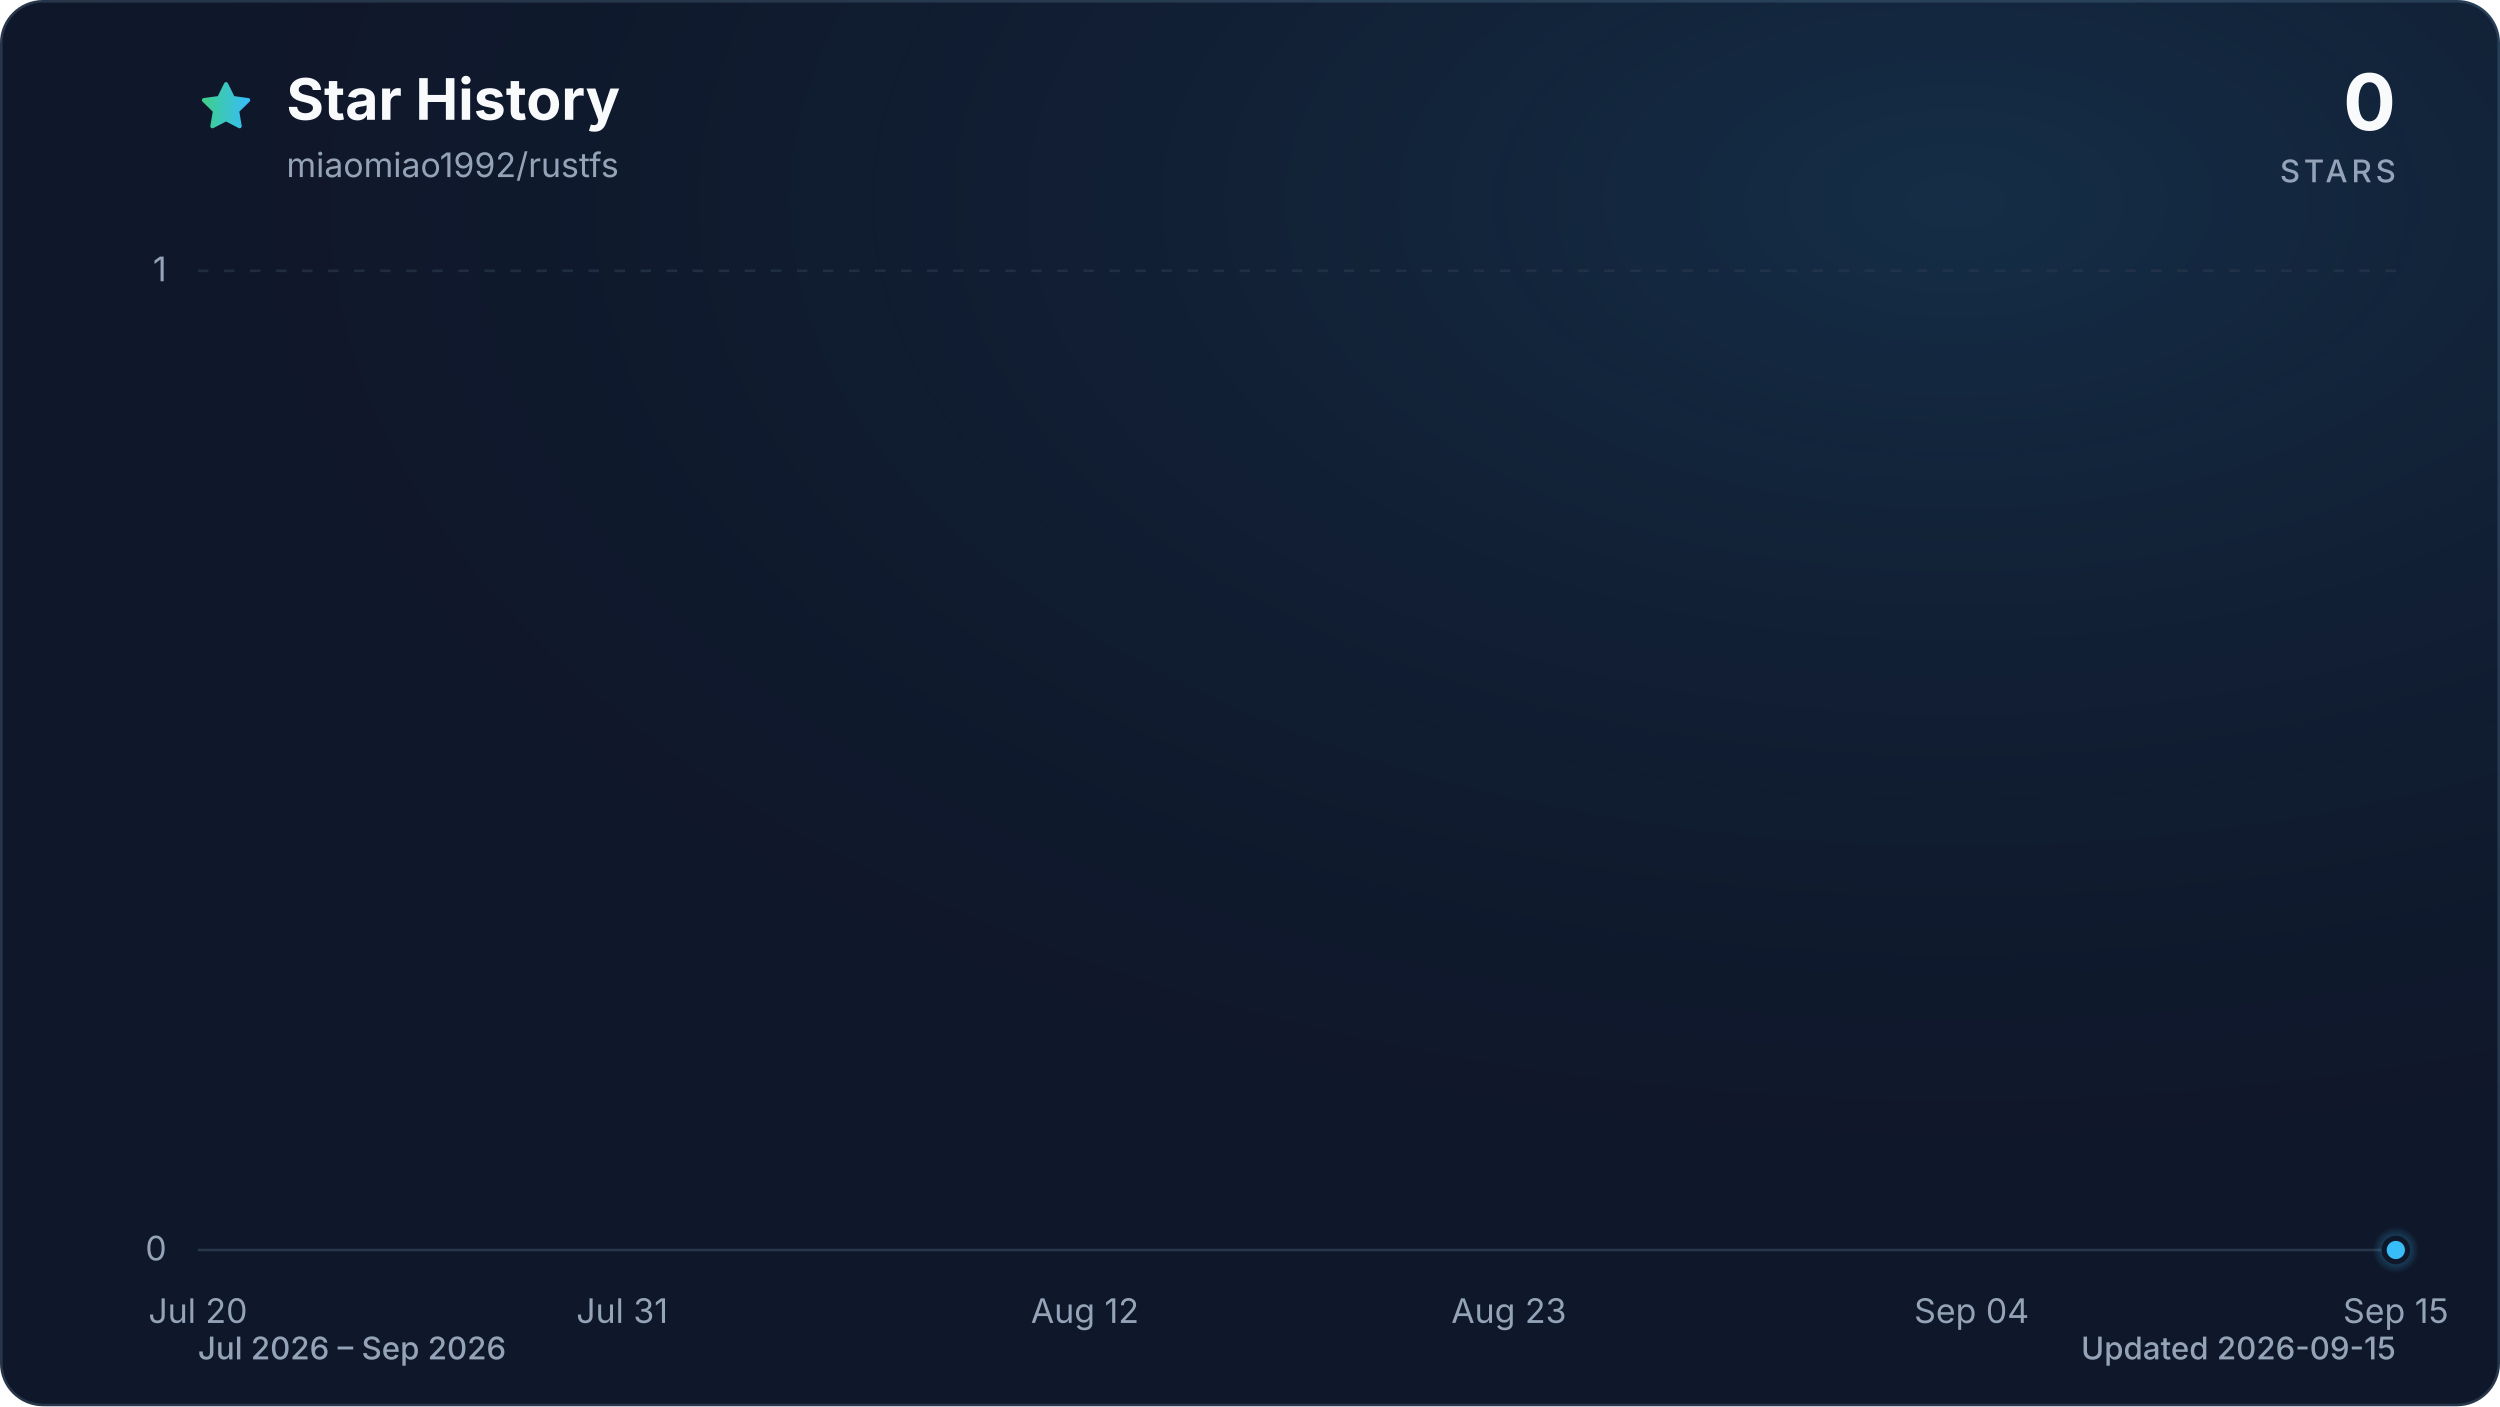
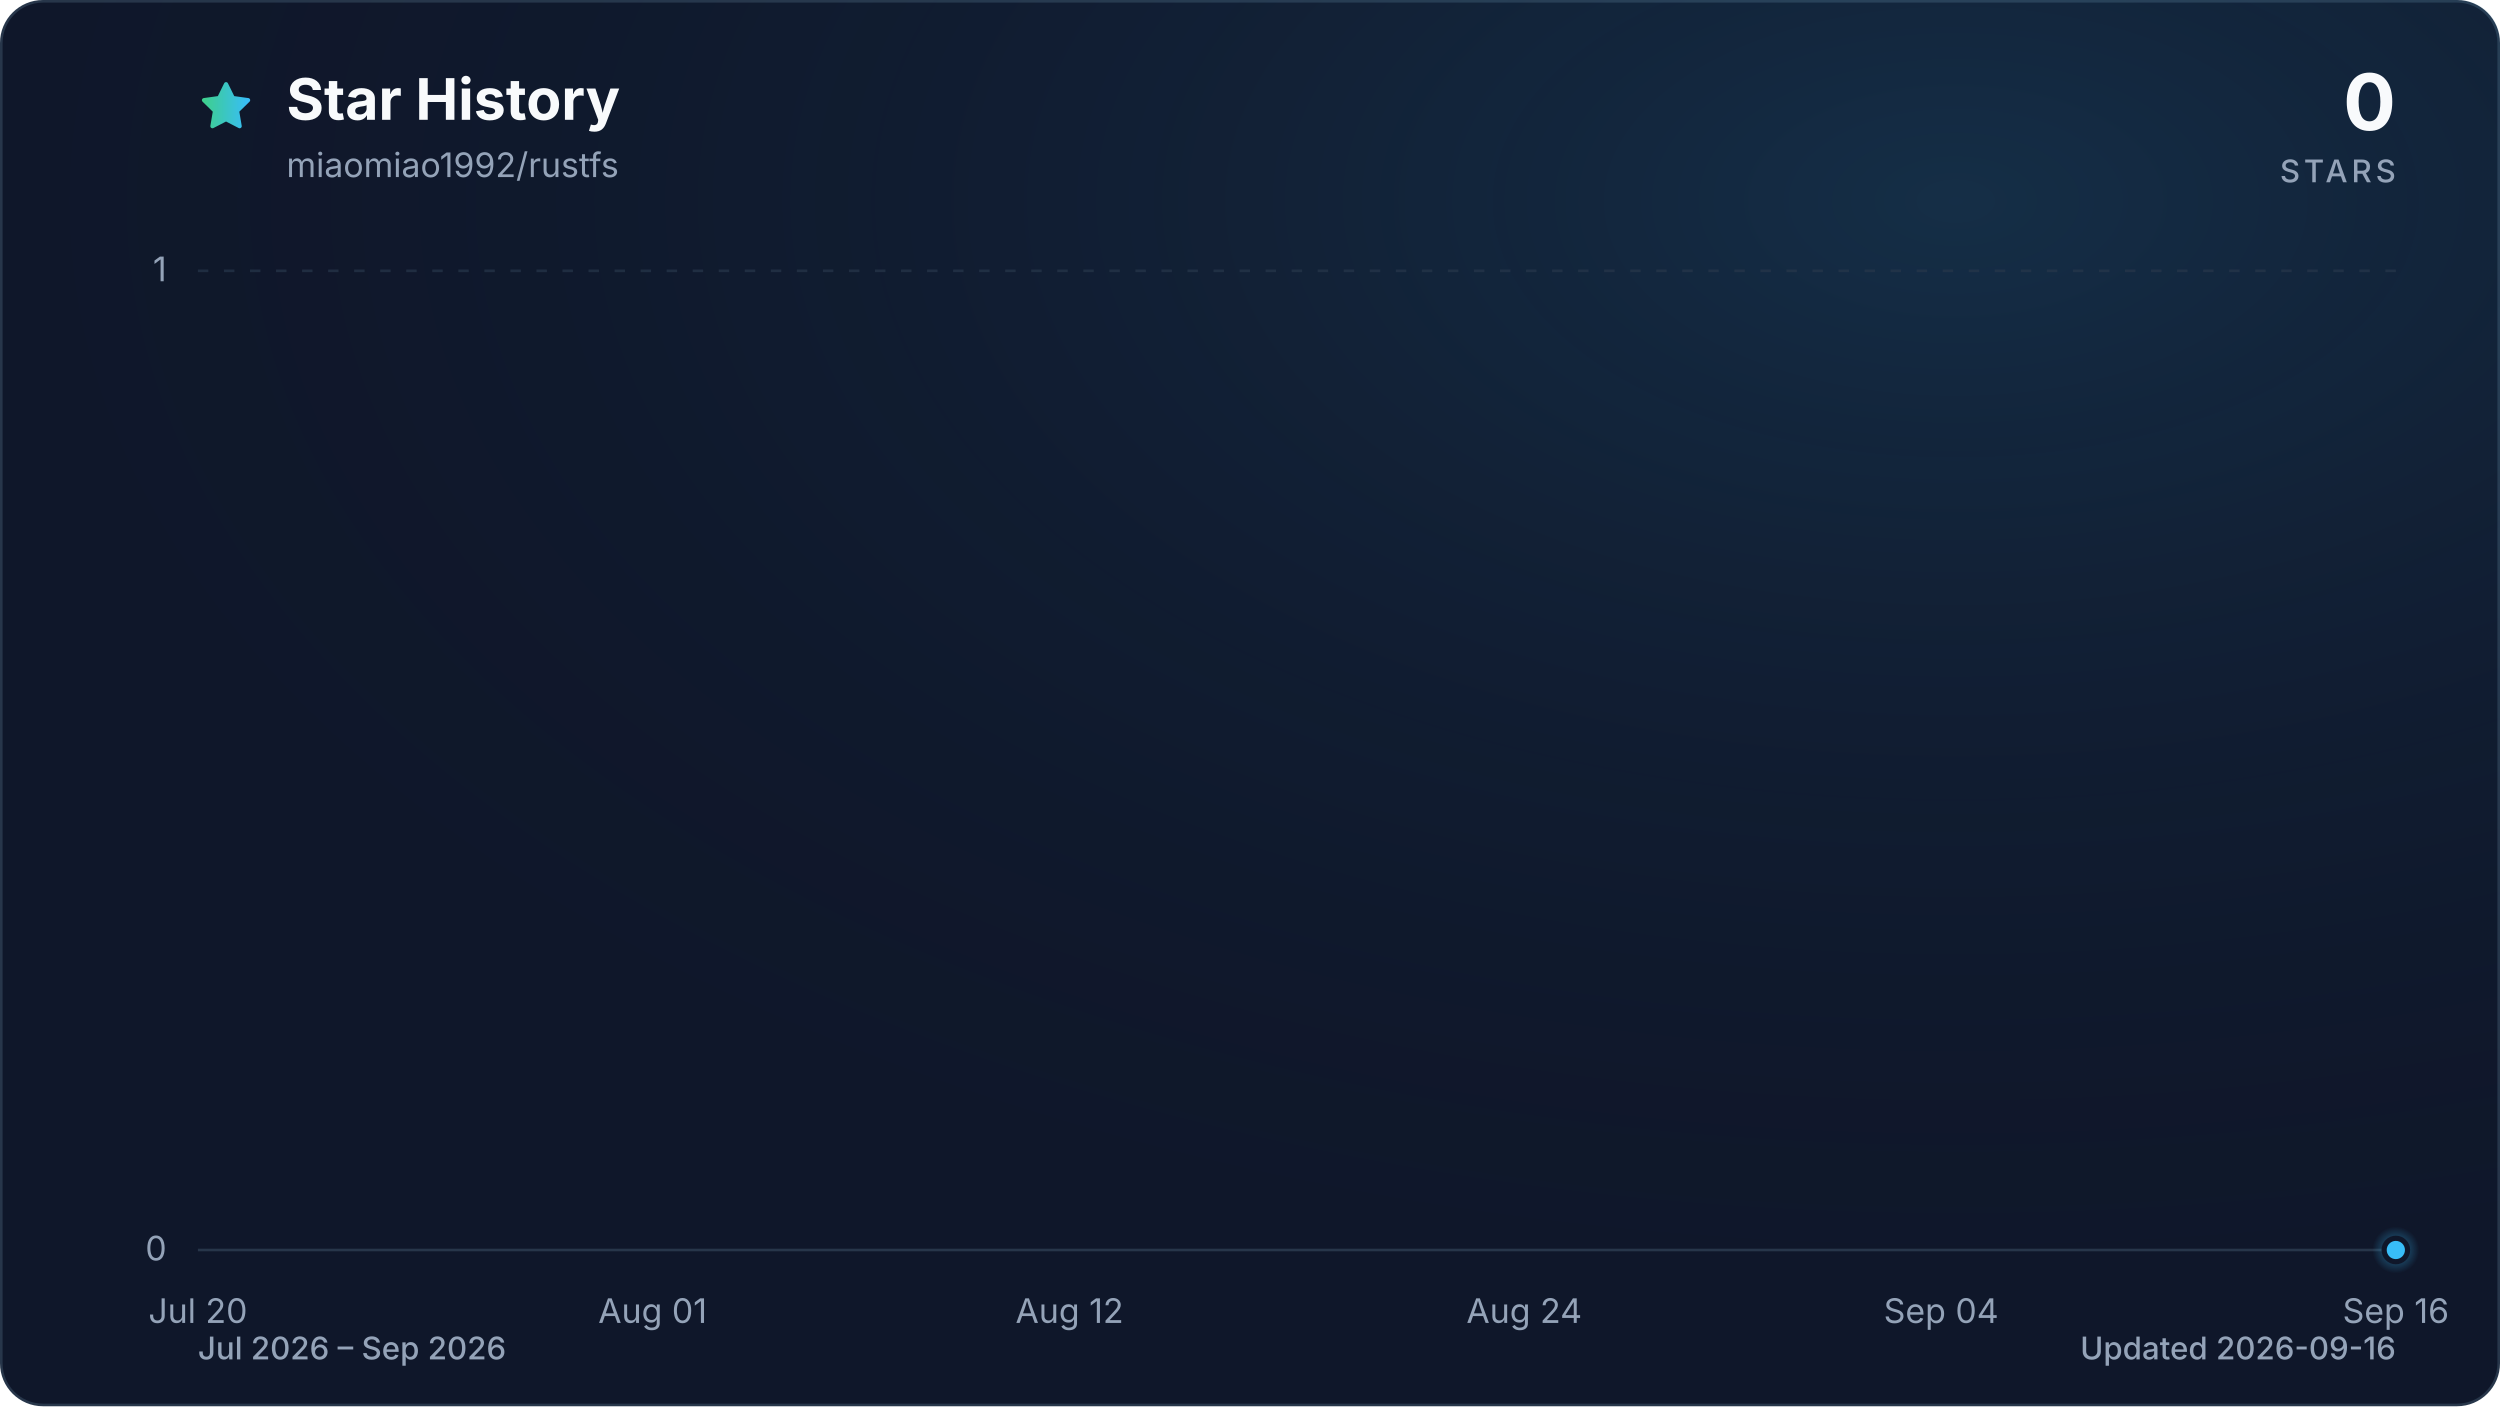
<svg xmlns="http://www.w3.org/2000/svg" viewBox="0 0 960 540" role="img" aria-labelledby="title description" data-style="gradient" data-variant="glow" data-animated="true">
  <defs>
    <linearGradient id="trend" x1="0" y1="0" x2="1" y2="0">
      <stop offset="0%" stop-color="#3ecf8e" />
      <stop offset="100%" stop-color="#38bdf8" />
    </linearGradient>
    <linearGradient id="area" x1="0" y1="0" x2="0" y2="1">
      <stop offset="0%" stop-color="#3ecf8e" stop-opacity="0.30" />
      <stop offset="55%" stop-color="#38bdf8" stop-opacity="0.10" />
      <stop offset="100%" stop-color="#38bdf8" stop-opacity="0.01" />
    </linearGradient>
    <radialGradient id="marker-halo" cx="50%" cy="50%" r="50%">
      <stop offset="0%" stop-color="#38bdf8" stop-opacity="0.55" />
      <stop offset="100%" stop-color="#38bdf8" stop-opacity="0" />
    </radialGradient>
    <radialGradient id="surface-glow" cx="78%" cy="14%" r="80%">
      <stop offset="0%" stop-color="#38bdf8" stop-opacity="0.14" />
      <stop offset="100%" stop-color="#0f172a" stop-opacity="0" />
    </radialGradient>
    <filter id="trend-glow" x="-20%" y="-20%" width="140%" height="140%">
      <feGaussianBlur stdDeviation="7" />
    </filter>
  </defs>
  <style>
.trend-enter{transform-box:fill-box;transform-origin:center;animation:trend-enter 520ms cubic-bezier(0.16,1,0.3,1)}
.marker-enter{transform-box:fill-box;transform-origin:center;animation:marker-enter 320ms cubic-bezier(0.16,1,0.3,1) 200ms both}
.marker-pulse{transform-box:fill-box;transform-origin:center;animation:marker-pulse 2.6s ease-out infinite}
@keyframes trend-enter{from{opacity:.35;transform:translateY(10px)}to{opacity:1;transform:translateY(0)}}
@keyframes marker-enter{from{opacity:0;transform:scale(.4)}to{opacity:1;transform:scale(1)}}
@keyframes marker-pulse{0%{opacity:.5;transform:scale(.7)}70%,100%{opacity:0;transform:scale(2.1)}}
@media (prefers-reduced-motion:reduce){.trend-enter,.marker-enter,.marker-pulse{animation:none!important}}
@media (prefers-reduced-motion:reduce){.marker-pulse{opacity:0}}
</style>
  <rect x="0.5" y="0.5" width="959" height="539" fill="#0f172a" stroke="#27364a" stroke-width="1" rx="16" />
  <rect width="960" height="540" fill="url(#surface-glow)" rx="16" />
  <path d="M12 2.6l2.9 5.9 6.5.9-4.7 4.6 1.1 6.5-5.8-3-5.8 3 1.1-6.5-4.7-4.6 6.5-.9L12 2.6Z" transform="translate(76 30) scale(.9)" fill="url(#trend)" stroke="url(#trend)" stroke-width="1.8" stroke-linejoin="round" aria-hidden="true" />
  <text x="110" y="46" fill="#f8fafc" font-family="ui-sans-serif, system-ui, -apple-system, BlinkMacSystemFont, 'Segoe UI', sans-serif" font-size="22" font-weight="700">Star History</text>
  <text x="110" y="68" fill="#94a3b8" font-family="ui-sans-serif, system-ui, -apple-system, BlinkMacSystemFont, 'Segoe UI', sans-serif" font-size="13">miaomiao1992/rustfs</text>
  <text x="920" y="50" fill="#f8fafc" font-family="ui-sans-serif, system-ui, -apple-system, BlinkMacSystemFont, 'Segoe UI', sans-serif" font-size="30" font-weight="700" text-anchor="end">0</text>
  <text x="920" y="70" fill="#94a3b8" font-family="ui-sans-serif, system-ui, -apple-system, BlinkMacSystemFont, 'Segoe UI', sans-serif" font-size="12" font-weight="500" letter-spacing="1.5" text-anchor="end">STARS</text>
  <line x1="76" y1="480.0" x2="920" y2="480.0" stroke="#27364a" stroke-width="1" stroke-dasharray="0" opacity="1" />
  <text x="64" y="484.0" fill="#94a3b8" font-family="ui-sans-serif, system-ui, -apple-system, BlinkMacSystemFont, 'Segoe UI', sans-serif" font-size="13" text-anchor="end">0</text>
  <line x1="76" y1="104.0" x2="920" y2="104.0" stroke="#27364a" stroke-width="1" stroke-dasharray="4 6" opacity="0.7" />
  <text x="64" y="108.0" fill="#94a3b8" font-family="ui-sans-serif, system-ui, -apple-system, BlinkMacSystemFont, 'Segoe UI', sans-serif" font-size="13" text-anchor="end">1</text>
  <text x="76.0" y="508" fill="#94a3b8" font-family="ui-sans-serif, system-ui, -apple-system, BlinkMacSystemFont, 'Segoe UI', sans-serif" font-size="13" text-anchor="middle">Jul 20</text>
-   <text x="238.9" y="508" fill="#94a3b8" font-family="ui-sans-serif, system-ui, -apple-system, BlinkMacSystemFont, 'Segoe UI', sans-serif" font-size="13" text-anchor="middle">Jul 31</text>
-   <text x="416.6" y="508" fill="#94a3b8" font-family="ui-sans-serif, system-ui, -apple-system, BlinkMacSystemFont, 'Segoe UI', sans-serif" font-size="13" text-anchor="middle">Aug 12</text>
-   <text x="579.4" y="508" fill="#94a3b8" font-family="ui-sans-serif, system-ui, -apple-system, BlinkMacSystemFont, 'Segoe UI', sans-serif" font-size="13" text-anchor="middle">Aug 23</text>
-   <text x="757.1" y="508" fill="#94a3b8" font-family="ui-sans-serif, system-ui, -apple-system, BlinkMacSystemFont, 'Segoe UI', sans-serif" font-size="13" text-anchor="middle">Sep 04</text>
-   <text x="920.0" y="508" fill="#94a3b8" font-family="ui-sans-serif, system-ui, -apple-system, BlinkMacSystemFont, 'Segoe UI', sans-serif" font-size="13" text-anchor="middle">Sep 15</text>
+   <text x="250.6" y="508" fill="#94a3b8" font-family="ui-sans-serif, system-ui, -apple-system, BlinkMacSystemFont, 'Segoe UI', sans-serif" font-size="13" text-anchor="middle">Aug 01</text>
+   <text x="410.7" y="508" fill="#94a3b8" font-family="ui-sans-serif, system-ui, -apple-system, BlinkMacSystemFont, 'Segoe UI', sans-serif" font-size="13" text-anchor="middle">Aug 12</text>
+   <text x="585.3" y="508" fill="#94a3b8" font-family="ui-sans-serif, system-ui, -apple-system, BlinkMacSystemFont, 'Segoe UI', sans-serif" font-size="13" text-anchor="middle">Aug 24</text>
+   <text x="745.4" y="508" fill="#94a3b8" font-family="ui-sans-serif, system-ui, -apple-system, BlinkMacSystemFont, 'Segoe UI', sans-serif" font-size="13" text-anchor="middle">Sep 04</text>
+   <text x="920.0" y="508" fill="#94a3b8" font-family="ui-sans-serif, system-ui, -apple-system, BlinkMacSystemFont, 'Segoe UI', sans-serif" font-size="13" text-anchor="middle">Sep 16</text>
  <g class="trend-enter">
-     <path d="M 76.0 480.0 C 80.9 480.0, 85.9 480.0, 90.8 480.0 C 95.7 480.0, 100.7 480.0, 105.6 480.0 C 110.5 480.0, 115.5 480.0, 120.4 480.0 C 125.4 480.0, 130.3 480.0, 135.2 480.0 C 140.2 480.0, 145.1 480.0, 150.0 480.0 C 155.0 480.0, 159.9 480.0, 164.8 480.0 C 169.8 480.0, 174.7 480.0, 179.6 480.0 C 184.6 480.0, 189.5 480.0, 194.5 480.0 C 199.4 480.0, 204.3 480.0, 209.3 480.0 C 214.2 480.0, 219.1 480.0, 224.1 480.0 C 229.0 480.0, 233.9 480.0, 238.9 480.0 C 243.8 480.0, 248.7 480.0, 253.7 480.0 C 258.6 480.0, 263.6 480.0, 268.5 480.0 C 273.4 480.0, 278.4 480.0, 283.3 480.0 C 288.2 480.0, 293.2 480.0, 298.1 480.0 C 303.0 480.0, 308.0 480.0, 312.9 480.0 C 317.8 480.0, 322.8 480.0, 327.7 480.0 C 332.7 480.0, 337.6 480.0, 342.5 480.0 C 347.5 480.0, 352.4 480.0, 357.3 480.0 C 362.3 480.0, 367.2 480.0, 372.1 480.0 C 377.1 480.0, 382.0 480.0, 386.9 480.0 C 391.9 480.0, 396.8 480.0, 401.8 480.0 C 406.7 480.0, 411.6 480.0, 416.6 480.0 C 421.5 480.0, 426.4 480.0, 431.4 480.0 C 436.3 480.0, 441.2 480.0, 446.2 480.0 C 451.1 480.0, 456.0 480.0, 461.0 480.0 C 465.9 480.0, 470.9 480.0, 475.8 480.0 C 480.7 480.0, 485.7 480.0, 490.6 480.0 C 495.5 480.0, 500.5 480.0, 505.4 480.0 C 510.3 480.0, 515.3 480.0, 520.2 480.0 C 525.1 480.0, 530.1 480.0, 535.0 480.0 C 540.0 480.0, 544.9 480.0, 549.8 480.0 C 554.8 480.0, 559.7 480.0, 564.6 480.0 C 569.6 480.0, 574.5 480.0, 579.4 480.0 C 584.4 480.0, 589.3 480.0, 594.2 480.0 C 599.2 480.0, 604.1 480.0, 609.1 480.0 C 614.0 480.0, 618.9 480.0, 623.9 480.0 C 628.8 480.0, 633.7 480.0, 638.7 480.0 C 643.6 480.0, 648.5 480.0, 653.5 480.0 C 658.4 480.0, 663.3 480.0, 668.3 480.0 C 673.2 480.0, 678.2 480.0, 683.1 480.0 C 688.0 480.0, 693.0 480.0, 697.9 480.0 C 702.8 480.0, 707.8 480.0, 712.7 480.0 C 717.6 480.0, 722.6 480.0, 727.5 480.0 C 732.4 480.0, 737.4 480.0, 742.3 480.0 C 747.3 480.0, 752.2 480.0, 757.1 480.0 C 762.1 480.0, 767.0 480.0, 771.9 480.0 C 776.9 480.0, 781.8 480.0, 786.7 480.0 C 791.7 480.0, 796.6 480.0, 801.5 480.0 C 806.5 480.0, 811.4 480.0, 816.4 480.0 C 821.3 480.0, 826.2 480.0, 831.2 480.0 C 836.1 480.0, 841.0 480.0, 846.0 480.0 C 850.9 480.0, 855.8 480.0, 860.8 480.0 C 865.7 480.0, 870.6 480.0, 875.6 480.0 C 880.5 480.0, 885.5 480.0, 890.4 480.0 C 895.3 480.0, 900.3 480.0, 905.2 480.0 C 910.1 480.0, 915.1 480.0, 920.0 480.0 L 920.0 480.0 L 76.0 480.0 Z" fill="url(#area)" />
-     <path d="M 76.0 480.0 C 80.9 480.0, 85.9 480.0, 90.8 480.0 C 95.7 480.0, 100.7 480.0, 105.6 480.0 C 110.5 480.0, 115.5 480.0, 120.4 480.0 C 125.4 480.0, 130.3 480.0, 135.2 480.0 C 140.2 480.0, 145.1 480.0, 150.0 480.0 C 155.0 480.0, 159.9 480.0, 164.8 480.0 C 169.8 480.0, 174.7 480.0, 179.6 480.0 C 184.6 480.0, 189.5 480.0, 194.5 480.0 C 199.4 480.0, 204.3 480.0, 209.3 480.0 C 214.2 480.0, 219.1 480.0, 224.1 480.0 C 229.0 480.0, 233.9 480.0, 238.9 480.0 C 243.8 480.0, 248.7 480.0, 253.7 480.0 C 258.6 480.0, 263.6 480.0, 268.5 480.0 C 273.4 480.0, 278.4 480.0, 283.3 480.0 C 288.2 480.0, 293.2 480.0, 298.1 480.0 C 303.0 480.0, 308.0 480.0, 312.9 480.0 C 317.8 480.0, 322.8 480.0, 327.7 480.0 C 332.7 480.0, 337.6 480.0, 342.5 480.0 C 347.5 480.0, 352.4 480.0, 357.3 480.0 C 362.3 480.0, 367.2 480.0, 372.1 480.0 C 377.1 480.0, 382.0 480.0, 386.9 480.0 C 391.9 480.0, 396.8 480.0, 401.8 480.0 C 406.7 480.0, 411.6 480.0, 416.6 480.0 C 421.5 480.0, 426.4 480.0, 431.4 480.0 C 436.3 480.0, 441.2 480.0, 446.2 480.0 C 451.1 480.0, 456.0 480.0, 461.0 480.0 C 465.9 480.0, 470.9 480.0, 475.8 480.0 C 480.7 480.0, 485.7 480.0, 490.6 480.0 C 495.5 480.0, 500.5 480.0, 505.4 480.0 C 510.3 480.0, 515.3 480.0, 520.2 480.0 C 525.1 480.0, 530.1 480.0, 535.0 480.0 C 540.0 480.0, 544.9 480.0, 549.8 480.0 C 554.8 480.0, 559.7 480.0, 564.6 480.0 C 569.6 480.0, 574.5 480.0, 579.4 480.0 C 584.4 480.0, 589.3 480.0, 594.2 480.0 C 599.2 480.0, 604.1 480.0, 609.1 480.0 C 614.0 480.0, 618.9 480.0, 623.9 480.0 C 628.8 480.0, 633.7 480.0, 638.7 480.0 C 643.6 480.0, 648.5 480.0, 653.5 480.0 C 658.4 480.0, 663.3 480.0, 668.3 480.0 C 673.2 480.0, 678.2 480.0, 683.1 480.0 C 688.0 480.0, 693.0 480.0, 697.9 480.0 C 702.8 480.0, 707.8 480.0, 712.7 480.0 C 717.6 480.0, 722.6 480.0, 727.5 480.0 C 732.4 480.0, 737.4 480.0, 742.3 480.0 C 747.3 480.0, 752.2 480.0, 757.1 480.0 C 762.1 480.0, 767.0 480.0, 771.9 480.0 C 776.9 480.0, 781.8 480.0, 786.7 480.0 C 791.7 480.0, 796.6 480.0, 801.5 480.0 C 806.5 480.0, 811.4 480.0, 816.4 480.0 C 821.3 480.0, 826.2 480.0, 831.2 480.0 C 836.1 480.0, 841.0 480.0, 846.0 480.0 C 850.9 480.0, 855.8 480.0, 860.8 480.0 C 865.7 480.0, 870.6 480.0, 875.6 480.0 C 880.5 480.0, 885.5 480.0, 890.4 480.0 C 895.3 480.0, 900.3 480.0, 905.2 480.0 C 910.1 480.0, 915.1 480.0, 920.0 480.0" fill="none" stroke="url(#trend)" stroke-width="12" stroke-linecap="round" stroke-linejoin="round" opacity="0.16" filter="url(#trend-glow)" />
-     <path d="M 76.0 480.0 C 80.9 480.0, 85.9 480.0, 90.8 480.0 C 95.7 480.0, 100.7 480.0, 105.6 480.0 C 110.5 480.0, 115.5 480.0, 120.4 480.0 C 125.4 480.0, 130.3 480.0, 135.2 480.0 C 140.2 480.0, 145.1 480.0, 150.0 480.0 C 155.0 480.0, 159.9 480.0, 164.8 480.0 C 169.8 480.0, 174.7 480.0, 179.6 480.0 C 184.6 480.0, 189.5 480.0, 194.5 480.0 C 199.4 480.0, 204.3 480.0, 209.3 480.0 C 214.2 480.0, 219.1 480.0, 224.1 480.0 C 229.0 480.0, 233.9 480.0, 238.9 480.0 C 243.8 480.0, 248.7 480.0, 253.7 480.0 C 258.6 480.0, 263.6 480.0, 268.5 480.0 C 273.4 480.0, 278.4 480.0, 283.3 480.0 C 288.2 480.0, 293.2 480.0, 298.1 480.0 C 303.0 480.0, 308.0 480.0, 312.9 480.0 C 317.8 480.0, 322.8 480.0, 327.7 480.0 C 332.7 480.0, 337.6 480.0, 342.5 480.0 C 347.5 480.0, 352.4 480.0, 357.3 480.0 C 362.3 480.0, 367.2 480.0, 372.1 480.0 C 377.1 480.0, 382.0 480.0, 386.9 480.0 C 391.9 480.0, 396.8 480.0, 401.8 480.0 C 406.7 480.0, 411.6 480.0, 416.6 480.0 C 421.5 480.0, 426.4 480.0, 431.4 480.0 C 436.3 480.0, 441.2 480.0, 446.2 480.0 C 451.1 480.0, 456.0 480.0, 461.0 480.0 C 465.9 480.0, 470.9 480.0, 475.8 480.0 C 480.7 480.0, 485.7 480.0, 490.6 480.0 C 495.5 480.0, 500.5 480.0, 505.4 480.0 C 510.3 480.0, 515.3 480.0, 520.2 480.0 C 525.1 480.0, 530.1 480.0, 535.0 480.0 C 540.0 480.0, 544.9 480.0, 549.8 480.0 C 554.8 480.0, 559.7 480.0, 564.6 480.0 C 569.6 480.0, 574.5 480.0, 579.4 480.0 C 584.4 480.0, 589.3 480.0, 594.2 480.0 C 599.2 480.0, 604.1 480.0, 609.1 480.0 C 614.0 480.0, 618.9 480.0, 623.9 480.0 C 628.8 480.0, 633.7 480.0, 638.7 480.0 C 643.6 480.0, 648.5 480.0, 653.5 480.0 C 658.4 480.0, 663.3 480.0, 668.3 480.0 C 673.2 480.0, 678.2 480.0, 683.1 480.0 C 688.0 480.0, 693.0 480.0, 697.9 480.0 C 702.8 480.0, 707.8 480.0, 712.7 480.0 C 717.6 480.0, 722.6 480.0, 727.5 480.0 C 732.4 480.0, 737.4 480.0, 742.3 480.0 C 747.3 480.0, 752.2 480.0, 757.1 480.0 C 762.1 480.0, 767.0 480.0, 771.9 480.0 C 776.9 480.0, 781.8 480.0, 786.7 480.0 C 791.7 480.0, 796.6 480.0, 801.5 480.0 C 806.5 480.0, 811.4 480.0, 816.4 480.0 C 821.3 480.0, 826.2 480.0, 831.2 480.0 C 836.1 480.0, 841.0 480.0, 846.0 480.0 C 850.9 480.0, 855.8 480.0, 860.8 480.0 C 865.7 480.0, 870.6 480.0, 875.6 480.0 C 880.5 480.0, 885.5 480.0, 890.4 480.0 C 895.3 480.0, 900.3 480.0, 905.2 480.0 C 910.1 480.0, 915.1 480.0, 920.0 480.0" fill="none" stroke="url(#trend)" stroke-width="3" stroke-linecap="round" stroke-linejoin="round" />
+     <path d="M 76.0 480.0 C 80.9 480.0, 85.7 480.0, 90.6 480.0 C 95.4 480.0, 100.3 480.0, 105.1 480.0 C 110.0 480.0, 114.8 480.0, 119.7 480.0 C 124.5 480.0, 129.4 480.0, 134.2 480.0 C 139.1 480.0, 143.9 480.0, 148.8 480.0 C 153.6 480.0, 158.5 480.0, 163.3 480.0 C 168.2 480.0, 173.0 480.0, 177.9 480.0 C 182.7 480.0, 187.6 480.0, 192.4 480.0 C 197.3 480.0, 202.1 480.0, 207.0 480.0 C 211.8 480.0, 216.7 480.0, 221.5 480.0 C 226.4 480.0, 231.2 480.0, 236.1 480.0 C 240.9 480.0, 245.8 480.0, 250.6 480.0 C 255.5 480.0, 260.3 480.0, 265.2 480.0 C 270.0 480.0, 274.9 480.0, 279.7 480.0 C 284.6 480.0, 289.4 480.0, 294.3 480.0 C 299.1 480.0, 304.0 480.0, 308.8 480.0 C 313.7 480.0, 318.5 480.0, 323.4 480.0 C 328.2 480.0, 333.1 480.0, 337.9 480.0 C 342.8 480.0, 347.6 480.0, 352.5 480.0 C 357.3 480.0, 362.2 480.0, 367.0 480.0 C 371.9 480.0, 376.7 480.0, 381.6 480.0 C 386.4 480.0, 391.3 480.0, 396.1 480.0 C 401.0 480.0, 405.8 480.0, 410.7 480.0 C 415.5 480.0, 420.4 480.0, 425.2 480.0 C 430.1 480.0, 434.9 480.0, 439.8 480.0 C 444.6 480.0, 449.5 480.0, 454.3 480.0 C 459.2 480.0, 464.0 480.0, 468.9 480.0 C 473.7 480.0, 478.6 480.0, 483.4 480.0 C 488.3 480.0, 493.1 480.0, 498.0 480.0 C 502.9 480.0, 507.7 480.0, 512.6 480.0 C 517.4 480.0, 522.3 480.0, 527.1 480.0 C 532.0 480.0, 536.8 480.0, 541.7 480.0 C 546.5 480.0, 551.4 480.0, 556.2 480.0 C 561.1 480.0, 565.9 480.0, 570.8 480.0 C 575.6 480.0, 580.5 480.0, 585.3 480.0 C 590.2 480.0, 595.0 480.0, 599.9 480.0 C 604.7 480.0, 609.6 480.0, 614.4 480.0 C 619.3 480.0, 624.1 480.0, 629.0 480.0 C 633.8 480.0, 638.7 480.0, 643.5 480.0 C 648.4 480.0, 653.2 480.0, 658.1 480.0 C 662.9 480.0, 667.8 480.0, 672.6 480.0 C 677.5 480.0, 682.3 480.0, 687.2 480.0 C 692.0 480.0, 696.9 480.0, 701.7 480.0 C 706.6 480.0, 711.4 480.0, 716.3 480.0 C 721.1 480.0, 726.0 480.0, 730.8 480.0 C 735.7 480.0, 740.5 480.0, 745.4 480.0 C 750.2 480.0, 755.1 480.0, 759.9 480.0 C 764.8 480.0, 769.6 480.0, 774.5 480.0 C 779.3 480.0, 784.2 480.0, 789.0 480.0 C 793.9 480.0, 798.7 480.0, 803.6 480.0 C 808.4 480.0, 813.3 480.0, 818.1 480.0 C 823.0 480.0, 827.8 480.0, 832.7 480.0 C 837.5 480.0, 842.4 480.0, 847.2 480.0 C 852.1 480.0, 856.9 480.0, 861.8 480.0 C 866.6 480.0, 871.5 480.0, 876.3 480.0 C 881.2 480.0, 886.0 480.0, 890.9 480.0 C 895.7 480.0, 900.6 480.0, 905.4 480.0 C 910.3 480.0, 915.1 480.0, 920.0 480.0 L 920.0 480.0 L 76.0 480.0 Z" fill="url(#area)" />
+     <path d="M 76.0 480.0 C 80.9 480.0, 85.7 480.0, 90.6 480.0 C 95.4 480.0, 100.3 480.0, 105.1 480.0 C 110.0 480.0, 114.8 480.0, 119.7 480.0 C 124.5 480.0, 129.4 480.0, 134.2 480.0 C 139.1 480.0, 143.9 480.0, 148.8 480.0 C 153.6 480.0, 158.5 480.0, 163.3 480.0 C 168.2 480.0, 173.0 480.0, 177.9 480.0 C 182.7 480.0, 187.6 480.0, 192.4 480.0 C 197.3 480.0, 202.1 480.0, 207.0 480.0 C 211.8 480.0, 216.7 480.0, 221.5 480.0 C 226.4 480.0, 231.2 480.0, 236.1 480.0 C 240.9 480.0, 245.8 480.0, 250.6 480.0 C 255.5 480.0, 260.3 480.0, 265.2 480.0 C 270.0 480.0, 274.9 480.0, 279.7 480.0 C 284.6 480.0, 289.4 480.0, 294.3 480.0 C 299.1 480.0, 304.0 480.0, 308.8 480.0 C 313.7 480.0, 318.5 480.0, 323.4 480.0 C 328.2 480.0, 333.1 480.0, 337.9 480.0 C 342.8 480.0, 347.6 480.0, 352.5 480.0 C 357.3 480.0, 362.2 480.0, 367.0 480.0 C 371.9 480.0, 376.7 480.0, 381.6 480.0 C 386.4 480.0, 391.3 480.0, 396.1 480.0 C 401.0 480.0, 405.8 480.0, 410.7 480.0 C 415.5 480.0, 420.4 480.0, 425.2 480.0 C 430.1 480.0, 434.9 480.0, 439.8 480.0 C 444.6 480.0, 449.5 480.0, 454.3 480.0 C 459.2 480.0, 464.0 480.0, 468.9 480.0 C 473.7 480.0, 478.6 480.0, 483.4 480.0 C 488.3 480.0, 493.1 480.0, 498.0 480.0 C 502.9 480.0, 507.7 480.0, 512.6 480.0 C 517.4 480.0, 522.3 480.0, 527.1 480.0 C 532.0 480.0, 536.8 480.0, 541.7 480.0 C 546.5 480.0, 551.4 480.0, 556.2 480.0 C 561.1 480.0, 565.9 480.0, 570.8 480.0 C 575.6 480.0, 580.5 480.0, 585.3 480.0 C 590.2 480.0, 595.0 480.0, 599.9 480.0 C 604.7 480.0, 609.6 480.0, 614.4 480.0 C 619.3 480.0, 624.1 480.0, 629.0 480.0 C 633.8 480.0, 638.7 480.0, 643.5 480.0 C 648.4 480.0, 653.2 480.0, 658.1 480.0 C 662.9 480.0, 667.8 480.0, 672.6 480.0 C 677.5 480.0, 682.3 480.0, 687.2 480.0 C 692.0 480.0, 696.9 480.0, 701.7 480.0 C 706.6 480.0, 711.4 480.0, 716.3 480.0 C 721.1 480.0, 726.0 480.0, 730.8 480.0 C 735.7 480.0, 740.5 480.0, 745.4 480.0 C 750.2 480.0, 755.1 480.0, 759.9 480.0 C 764.8 480.0, 769.6 480.0, 774.5 480.0 C 779.3 480.0, 784.2 480.0, 789.0 480.0 C 793.9 480.0, 798.7 480.0, 803.6 480.0 C 808.4 480.0, 813.3 480.0, 818.1 480.0 C 823.0 480.0, 827.8 480.0, 832.7 480.0 C 837.5 480.0, 842.4 480.0, 847.2 480.0 C 852.1 480.0, 856.9 480.0, 861.8 480.0 C 866.6 480.0, 871.5 480.0, 876.3 480.0 C 881.2 480.0, 886.0 480.0, 890.9 480.0 C 895.7 480.0, 900.6 480.0, 905.4 480.0 C 910.3 480.0, 915.1 480.0, 920.0 480.0" fill="none" stroke="url(#trend)" stroke-width="12" stroke-linecap="round" stroke-linejoin="round" opacity="0.16" filter="url(#trend-glow)" />
+     <path d="M 76.0 480.0 C 80.9 480.0, 85.7 480.0, 90.6 480.0 C 95.4 480.0, 100.3 480.0, 105.1 480.0 C 110.0 480.0, 114.8 480.0, 119.7 480.0 C 124.5 480.0, 129.4 480.0, 134.2 480.0 C 139.1 480.0, 143.9 480.0, 148.8 480.0 C 153.6 480.0, 158.5 480.0, 163.3 480.0 C 168.2 480.0, 173.0 480.0, 177.9 480.0 C 182.7 480.0, 187.6 480.0, 192.4 480.0 C 197.3 480.0, 202.1 480.0, 207.0 480.0 C 211.8 480.0, 216.7 480.0, 221.5 480.0 C 226.4 480.0, 231.2 480.0, 236.1 480.0 C 240.9 480.0, 245.8 480.0, 250.6 480.0 C 255.5 480.0, 260.3 480.0, 265.2 480.0 C 270.0 480.0, 274.9 480.0, 279.7 480.0 C 284.6 480.0, 289.4 480.0, 294.3 480.0 C 299.1 480.0, 304.0 480.0, 308.8 480.0 C 313.7 480.0, 318.5 480.0, 323.4 480.0 C 328.2 480.0, 333.1 480.0, 337.9 480.0 C 342.8 480.0, 347.6 480.0, 352.5 480.0 C 357.3 480.0, 362.2 480.0, 367.0 480.0 C 371.9 480.0, 376.7 480.0, 381.6 480.0 C 386.4 480.0, 391.3 480.0, 396.1 480.0 C 401.0 480.0, 405.8 480.0, 410.7 480.0 C 415.5 480.0, 420.4 480.0, 425.2 480.0 C 430.1 480.0, 434.9 480.0, 439.8 480.0 C 444.6 480.0, 449.5 480.0, 454.3 480.0 C 459.2 480.0, 464.0 480.0, 468.9 480.0 C 473.7 480.0, 478.6 480.0, 483.4 480.0 C 488.3 480.0, 493.1 480.0, 498.0 480.0 C 502.9 480.0, 507.7 480.0, 512.6 480.0 C 517.4 480.0, 522.3 480.0, 527.1 480.0 C 532.0 480.0, 536.8 480.0, 541.7 480.0 C 546.5 480.0, 551.4 480.0, 556.2 480.0 C 561.1 480.0, 565.9 480.0, 570.8 480.0 C 575.6 480.0, 580.5 480.0, 585.3 480.0 C 590.2 480.0, 595.0 480.0, 599.9 480.0 C 604.7 480.0, 609.6 480.0, 614.4 480.0 C 619.3 480.0, 624.1 480.0, 629.0 480.0 C 633.8 480.0, 638.7 480.0, 643.5 480.0 C 648.4 480.0, 653.2 480.0, 658.1 480.0 C 662.9 480.0, 667.8 480.0, 672.6 480.0 C 677.5 480.0, 682.3 480.0, 687.2 480.0 C 692.0 480.0, 696.9 480.0, 701.7 480.0 C 706.6 480.0, 711.4 480.0, 716.3 480.0 C 721.1 480.0, 726.0 480.0, 730.8 480.0 C 735.7 480.0, 740.5 480.0, 745.4 480.0 C 750.2 480.0, 755.1 480.0, 759.9 480.0 C 764.8 480.0, 769.6 480.0, 774.5 480.0 C 779.3 480.0, 784.2 480.0, 789.0 480.0 C 793.9 480.0, 798.7 480.0, 803.6 480.0 C 808.4 480.0, 813.3 480.0, 818.1 480.0 C 823.0 480.0, 827.8 480.0, 832.7 480.0 C 837.5 480.0, 842.4 480.0, 847.2 480.0 C 852.1 480.0, 856.9 480.0, 861.8 480.0 C 866.6 480.0, 871.5 480.0, 876.3 480.0 C 881.2 480.0, 886.0 480.0, 890.9 480.0 C 895.7 480.0, 900.6 480.0, 905.4 480.0 C 910.3 480.0, 915.1 480.0, 920.0 480.0" fill="none" stroke="url(#trend)" stroke-width="3" stroke-linecap="round" stroke-linejoin="round" />
  </g>
  <g class="marker-enter">
    <circle class="marker-pulse" cx="920.0" cy="480.0" r="9" fill="url(#marker-halo)" />
    <circle cx="920.0" cy="480.0" r="4.5" fill="#38bdf8" stroke="#0f172a" stroke-width="2" />
  </g>
  <text x="76" y="522" fill="#94a3b8" font-family="ui-sans-serif, system-ui, -apple-system, BlinkMacSystemFont, 'Segoe UI', sans-serif" font-size="12" font-weight="500">Jul 2026 – Sep 2026</text>
-   <text x="920" y="522" fill="#94a3b8" font-family="ui-sans-serif, system-ui, -apple-system, BlinkMacSystemFont, 'Segoe UI', sans-serif" font-size="12" font-weight="500" text-anchor="end">Updated 2026-09-15</text>
+   <text x="920" y="522" fill="#94a3b8" font-family="ui-sans-serif, system-ui, -apple-system, BlinkMacSystemFont, 'Segoe UI', sans-serif" font-size="12" font-weight="500" text-anchor="end">Updated 2026-09-16</text>
</svg>
